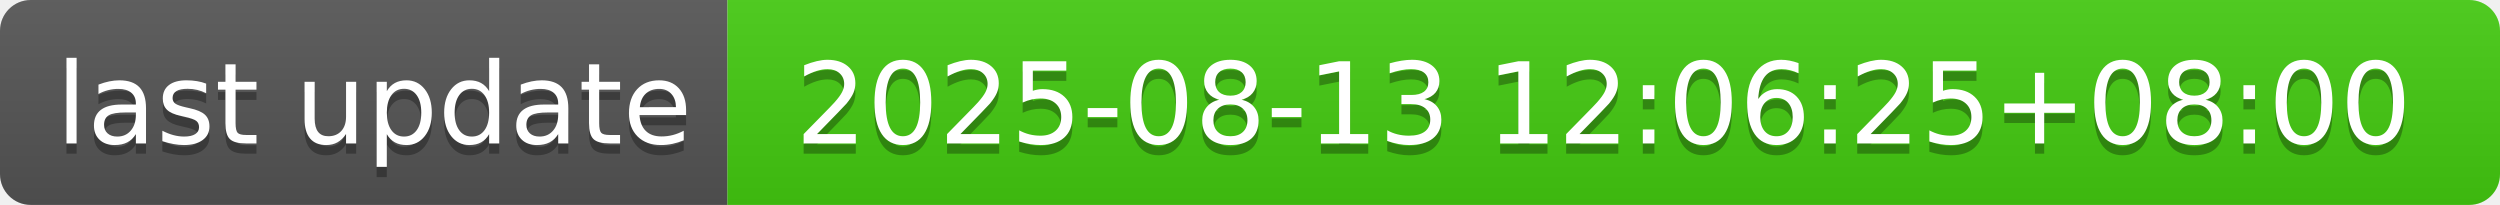
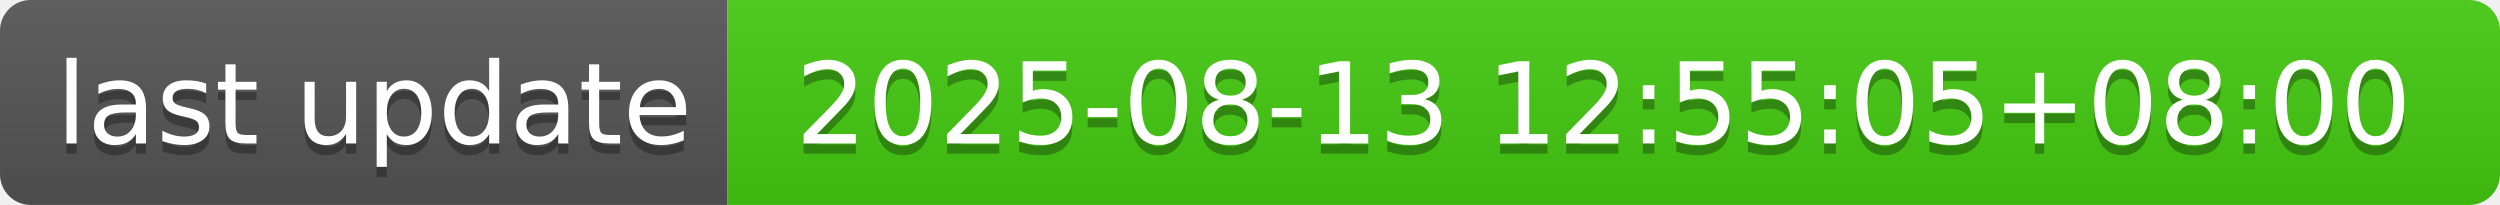
- <svg xmlns="http://www.w3.org/2000/svg" width="244" height="20" role="img" aria-label="last update: 2025-08-13 12:06:25+08:00">
+ <svg xmlns="http://www.w3.org/2000/svg" width="244" height="20" role="img" aria-label="last update: 2025-08-13 12:55:05+08:00">
  <linearGradient id="s" x2="0" y2="100%">
    <stop offset="0" stop-color="#bbb" stop-opacity=".1" />
    <stop offset="1" stop-opacity=".1" />
  </linearGradient>
  <clipPath id="r">
    <rect width="244" height="20" rx="3" fill="#fff" />
  </clipPath>
  <g clip-path="url(#r)">
    <rect width="71" height="20" fill="#555" />
    <rect x="71" width="173" height="20" fill="#4c1" />
    <rect width="244" height="20" fill="url(#s)" />
  </g>
  <g fill="#fff" text-anchor="middle" font-family="Verdana,Geneva,DejaVu Sans,sans-serif" text-rendering="geometricPrecision" font-size="110">
    <text aria-hidden="true" x="365" y="150" fill="#010101" fill-opacity=".3" transform="scale(.1)" textLength="610">last update</text>
    <text x="365" y="140" transform="scale(.1)" fill="#fff" textLength="610">last update</text>
-     <text aria-hidden="true" x="1565" y="150" fill="#010101" fill-opacity=".3" transform="scale(.1)" textLength="1630">2025-08-13 12:06:25+08:00</text>
-     <text x="1565" y="140" transform="scale(.1)" fill="#fff" textLength="1630">2025-08-13 12:06:25+08:00</text>
+     <text aria-hidden="true" x="1565" y="150" fill="#010101" fill-opacity=".3" transform="scale(.1)" textLength="1630">2025-08-13 12:55:05+08:00</text>
+     <text x="1565" y="140" transform="scale(.1)" fill="#fff" textLength="1630">2025-08-13 12:55:05+08:00</text>
  </g>
</svg>
